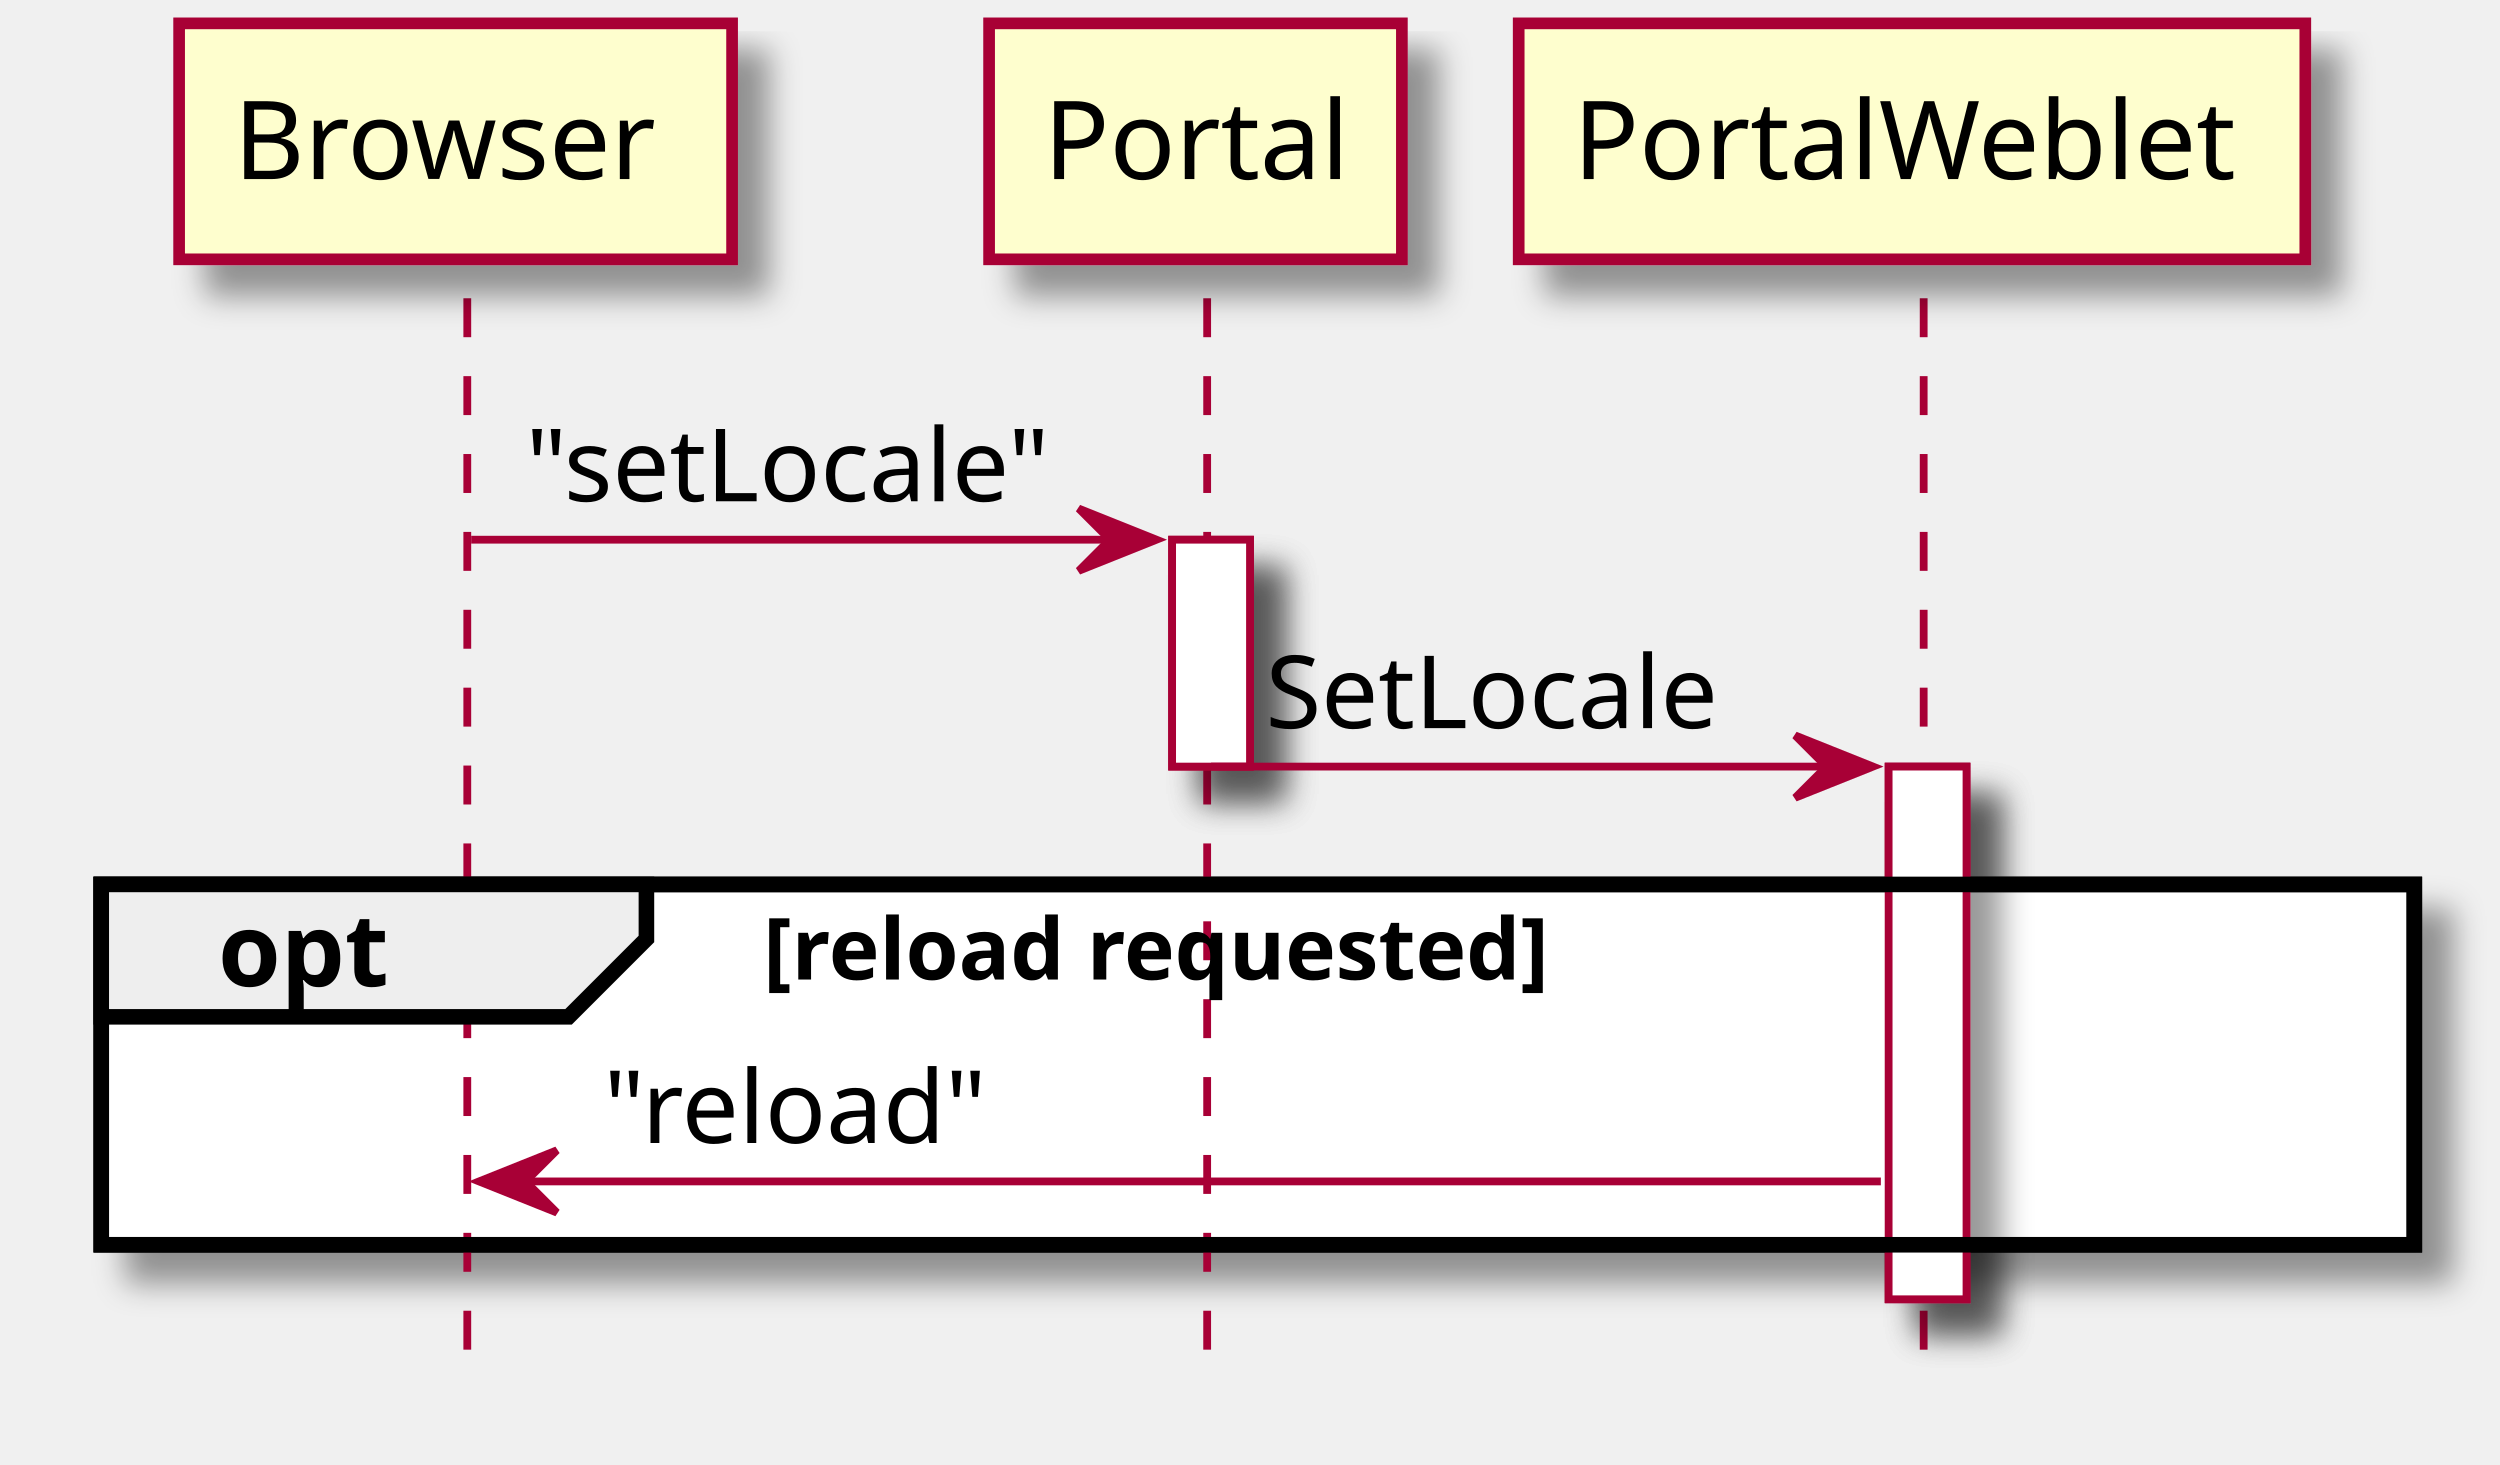
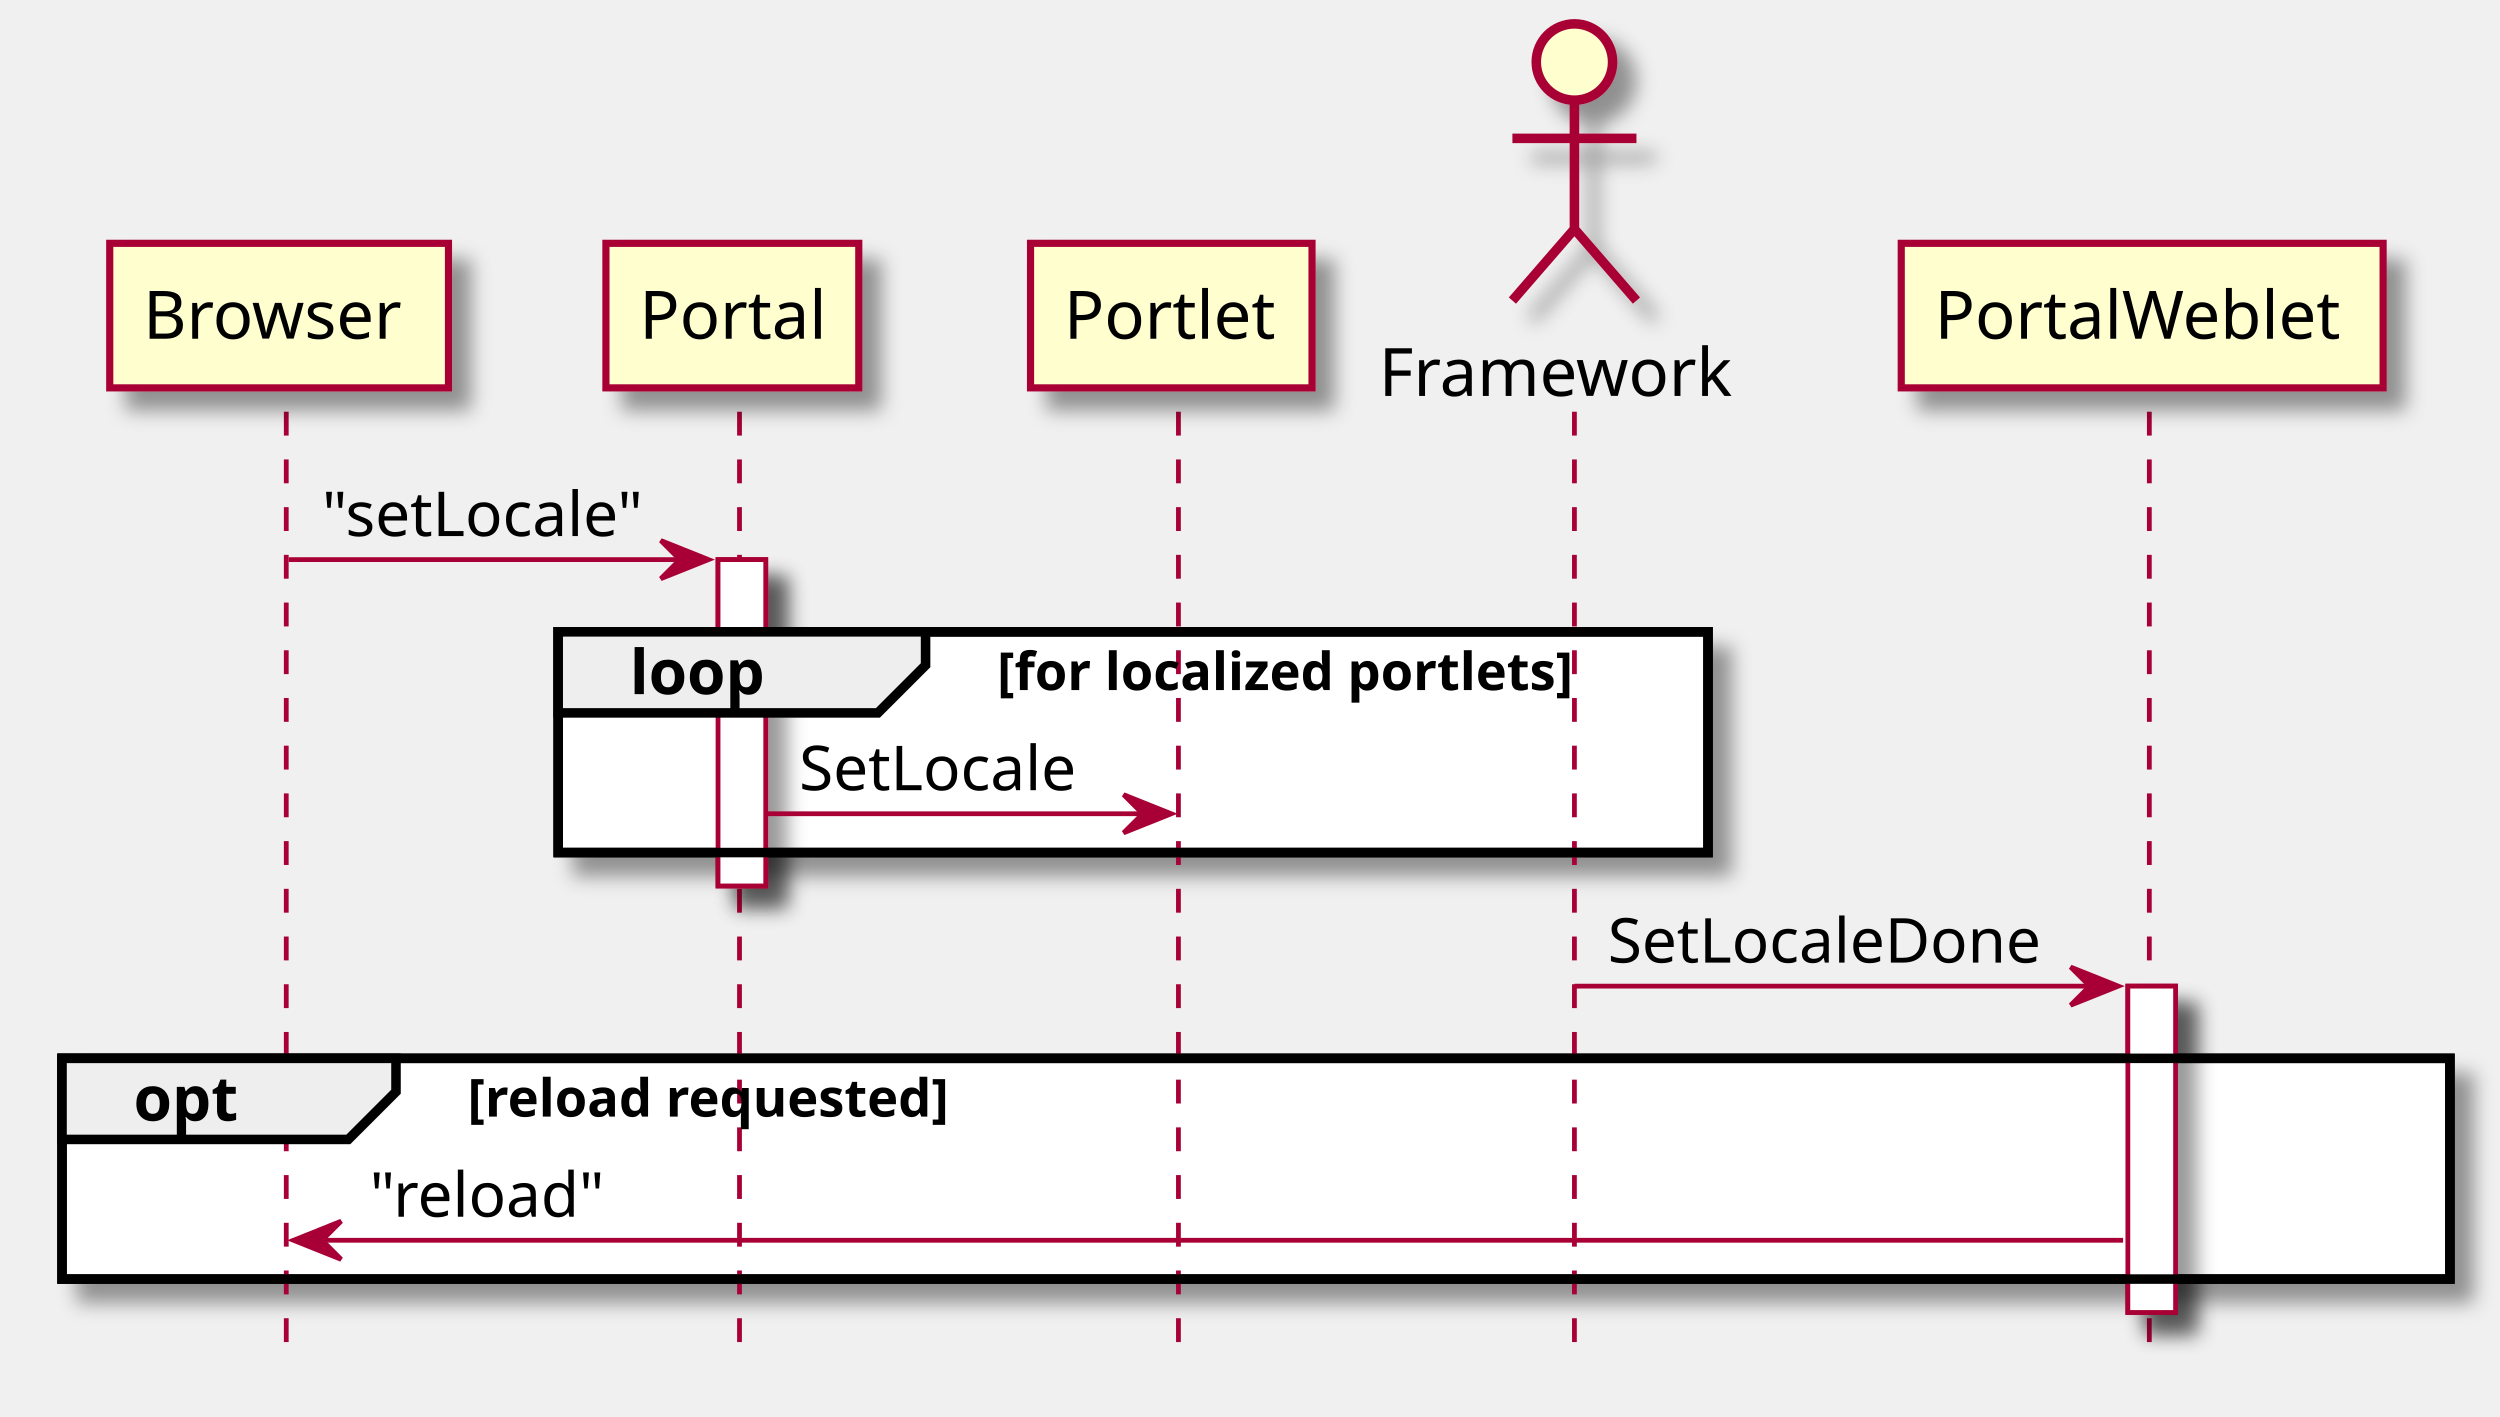
- <svg xmlns="http://www.w3.org/2000/svg" contentScriptType="application/ecmascript" contentStyleType="text/css" height="188px" preserveAspectRatio="none" style="width:321px;height:188px;" version="1.1" viewBox="0 0 321 188" width="321px" zoomAndPan="magnify">
+ <svg xmlns="http://www.w3.org/2000/svg" contentScriptType="application/ecmascript" contentStyleType="text/css" height="297px" preserveAspectRatio="none" style="width:524px;height:297px;" version="1.1" viewBox="0 0 524 297" width="524px" zoomAndPan="magnify">
  <defs>
-     <filter height="300%" id="f1x6tg1tz5vukt" width="300%" x="-1" y="-1">
+     <filter height="300%" id="f1b4gyys4ambw3" width="300%" x="-1" y="-1">
      <feGaussianBlur result="blurOut" stdDeviation="2.0" />
      <feColorMatrix in="blurOut" result="blurOut2" type="matrix" values="0 0 0 0 0 0 0 0 0 0 0 0 0 0 0 0 0 0 .4 0" />
      <feOffset dx="4.0" dy="4.0" in="blurOut2" result="blurOut3" />
      <feBlend in="SourceGraphic" in2="blurOut3" mode="normal" />
    </filter>
  </defs>
  <g>
-     <rect fill="#FFFFFF" filter="url(#f1x6tg1tz5vukt)" height="29.133" style="stroke: #A80036; stroke-width: 1.0;" width="10" x="150.5" y="69.297" />
-     <rect fill="#FFFFFF" filter="url(#f1x6tg1tz5vukt)" height="68.398" style="stroke: #A80036; stroke-width: 1.0;" width="10" x="242.5" y="98.43" />
-     <rect fill="#FFFFFF" filter="url(#f1x6tg1tz5vukt)" height="46.266" style="stroke: #000000; stroke-width: 2.0;" width="297" x="13" y="113.562" />
-     <line style="stroke: #A80036; stroke-width: 1.0; stroke-dasharray: 5.0,5.0;" x1="60" x2="60" y1="38.297" y2="176.828" />
-     <line style="stroke: #A80036; stroke-width: 1.0; stroke-dasharray: 5.0,5.0;" x1="155" x2="155" y1="38.297" y2="176.828" />
-     <line style="stroke: #A80036; stroke-width: 1.0; stroke-dasharray: 5.0,5.0;" x1="247" x2="247" y1="38.297" y2="176.828" />
-     <rect fill="#FEFECE" filter="url(#f1x6tg1tz5vukt)" height="30.297" style="stroke: #A80036; stroke-width: 1.5;" width="71" x="23" y="3" />
-     <text fill="#000000" font-family="sans-serif" font-size="14" lengthAdjust="spacingAndGlyphs" textLength="57" x="30" y="22.995">Browser</text>
-     <rect fill="#FEFECE" filter="url(#f1x6tg1tz5vukt)" height="30.297" style="stroke: #A80036; stroke-width: 1.5;" width="53" x="127" y="3" />
-     <text fill="#000000" font-family="sans-serif" font-size="14" lengthAdjust="spacingAndGlyphs" textLength="39" x="134" y="22.995">Portal</text>
-     <rect fill="#FEFECE" filter="url(#f1x6tg1tz5vukt)" height="30.297" style="stroke: #A80036; stroke-width: 1.5;" width="101" x="195" y="3" />
-     <text fill="#000000" font-family="sans-serif" font-size="14" lengthAdjust="spacingAndGlyphs" textLength="87" x="202" y="22.995">PortalWeblet</text>
-     <rect fill="#FFFFFF" filter="url(#f1x6tg1tz5vukt)" height="29.133" style="stroke: #A80036; stroke-width: 1.0;" width="10" x="150.5" y="69.297" />
-     <rect fill="#FFFFFF" filter="url(#f1x6tg1tz5vukt)" height="68.398" style="stroke: #A80036; stroke-width: 1.0;" width="10" x="242.5" y="98.43" />
-     <polygon fill="#A80036" points="138.5,65.297,148.5,69.297,138.5,73.297,142.5,69.297" style="stroke: #A80036; stroke-width: 1.0;" />
-     <line style="stroke: #A80036; stroke-width: 1.0;" x1="60.5" x2="144.5" y1="69.297" y2="69.297" />
-     <text fill="#000000" font-family="sans-serif" font-size="13" lengthAdjust="spacingAndGlyphs" textLength="71" x="67.5" y="64.364">"setLocale"</text>
-     <polygon fill="#A80036" points="230.5,94.43,240.5,98.43,230.5,102.43,234.5,98.43" style="stroke: #A80036; stroke-width: 1.0;" />
-     <line style="stroke: #A80036; stroke-width: 1.0;" x1="155.5" x2="236.5" y1="98.43" y2="98.43" />
-     <text fill="#000000" font-family="sans-serif" font-size="13" lengthAdjust="spacingAndGlyphs" textLength="63" x="162.5" y="93.497">SetLocale</text>
-     <rect fill="none" height="46.266" style="stroke: #000000; stroke-width: 2.0;" width="297" x="13" y="113.562" />
-     <polygon fill="#EEEEEE" points="13,113.562,83,113.562,83,120.562,73,130.562,13,130.562,13,113.562" style="stroke: #000000; stroke-width: 2.0;" />
-     <text fill="#000000" font-family="sans-serif" font-size="13" font-weight="bold" lengthAdjust="spacingAndGlyphs" textLength="25" x="28" y="126.629">opt</text>
-     <text fill="#000000" font-family="sans-serif" font-size="11" font-weight="bold" lengthAdjust="spacingAndGlyphs" textLength="120" x="98" y="125.773">[reload requested]</text>
-     <polygon fill="#A80036" points="71.5,147.695,61.5,151.695,71.5,155.695,67.5,151.695" style="stroke: #A80036; stroke-width: 1.0;" />
-     <line style="stroke: #A80036; stroke-width: 1.0;" x1="65.5" x2="241.5" y1="151.695" y2="151.695" />
-     <text fill="#000000" font-family="sans-serif" font-size="13" lengthAdjust="spacingAndGlyphs" textLength="50" x="77.5" y="146.762">"reload"</text>
+     <rect fill="#FFFFFF" filter="url(#f1b4gyys4ambw3)" height="68.398" style="stroke: #A80036; stroke-width: 1.0;" width="10" x="150.5" y="117.297" />
+     <rect fill="#FFFFFF" filter="url(#f1b4gyys4ambw3)" height="68.398" style="stroke: #A80036; stroke-width: 1.0;" width="10" x="446" y="206.695" />
+     <rect fill="#FFFFFF" filter="url(#f1b4gyys4ambw3)" height="46.266" style="stroke: #000000; stroke-width: 2.0;" width="241" x="117" y="132.43" />
+     <rect fill="#FFFFFF" filter="url(#f1b4gyys4ambw3)" height="46.266" style="stroke: #000000; stroke-width: 2.0;" width="500.5" x="13" y="221.828" />
+     <line style="stroke: #A80036; stroke-width: 1.0; stroke-dasharray: 5.0,5.0;" x1="60" x2="60" y1="86.297" y2="285.094" />
+     <line style="stroke: #A80036; stroke-width: 1.0; stroke-dasharray: 5.0,5.0;" x1="155" x2="155" y1="86.297" y2="285.094" />
+     <line style="stroke: #A80036; stroke-width: 1.0; stroke-dasharray: 5.0,5.0;" x1="247" x2="247" y1="86.297" y2="285.094" />
+     <line style="stroke: #A80036; stroke-width: 1.0; stroke-dasharray: 5.0,5.0;" x1="330" x2="330" y1="86.297" y2="285.094" />
+     <line style="stroke: #A80036; stroke-width: 1.0; stroke-dasharray: 5.0,5.0;" x1="450.5" x2="450.5" y1="86.297" y2="285.094" />
+     <rect fill="#FEFECE" filter="url(#f1b4gyys4ambw3)" height="30.297" style="stroke: #A80036; stroke-width: 1.5;" width="71" x="23" y="51" />
+     <text fill="#000000" font-family="sans-serif" font-size="14" lengthAdjust="spacingAndGlyphs" textLength="57" x="30" y="70.995">Browser</text>
+     <rect fill="#FEFECE" filter="url(#f1b4gyys4ambw3)" height="30.297" style="stroke: #A80036; stroke-width: 1.5;" width="53" x="127" y="51" />
+     <text fill="#000000" font-family="sans-serif" font-size="14" lengthAdjust="spacingAndGlyphs" textLength="39" x="134" y="70.995">Portal</text>
+     <rect fill="#FEFECE" filter="url(#f1b4gyys4ambw3)" height="30.297" style="stroke: #A80036; stroke-width: 1.5;" width="59" x="216" y="51" />
+     <text fill="#000000" font-family="sans-serif" font-size="14" lengthAdjust="spacingAndGlyphs" textLength="45" x="223" y="70.995">Portlet</text>
+     <text fill="#000000" font-family="sans-serif" font-size="14" lengthAdjust="spacingAndGlyphs" textLength="76" x="289" y="82.995">Framework</text>
+     <ellipse cx="330" cy="13" fill="#FEFECE" filter="url(#f1b4gyys4ambw3)" rx="8" ry="8" style="stroke: #A80036; stroke-width: 2.0;" />
+     <path d="M330,21 L330,48 M317,29 L343,29 M330,48 L317,63 M330,48 L343,63 " fill="#FEFECE" filter="url(#f1b4gyys4ambw3)" style="stroke: #A80036; stroke-width: 2.0;" />
+     <rect fill="#FEFECE" filter="url(#f1b4gyys4ambw3)" height="30.297" style="stroke: #A80036; stroke-width: 1.5;" width="101" x="398.5" y="51" />
+     <text fill="#000000" font-family="sans-serif" font-size="14" lengthAdjust="spacingAndGlyphs" textLength="87" x="405.5" y="70.995">PortalWeblet</text>
+     <rect fill="#FFFFFF" filter="url(#f1b4gyys4ambw3)" height="68.398" style="stroke: #A80036; stroke-width: 1.0;" width="10" x="150.5" y="117.297" />
+     <rect fill="#FFFFFF" filter="url(#f1b4gyys4ambw3)" height="68.398" style="stroke: #A80036; stroke-width: 1.0;" width="10" x="446" y="206.695" />
+     <polygon fill="#A80036" points="138.5,113.297,148.5,117.297,138.5,121.297,142.5,117.297" style="stroke: #A80036; stroke-width: 1.0;" />
+     <line style="stroke: #A80036; stroke-width: 1.0;" x1="60.5" x2="144.5" y1="117.297" y2="117.297" />
+     <text fill="#000000" font-family="sans-serif" font-size="13" lengthAdjust="spacingAndGlyphs" textLength="71" x="67.5" y="112.364">"setLocale"</text>
+     <rect fill="none" height="46.266" style="stroke: #000000; stroke-width: 2.0;" width="241" x="117" y="132.43" />
+     <polygon fill="#EEEEEE" points="117,132.43,194,132.43,194,139.43,184,149.43,117,149.43,117,132.43" style="stroke: #000000; stroke-width: 2.0;" />
+     <text fill="#000000" font-family="sans-serif" font-size="13" font-weight="bold" lengthAdjust="spacingAndGlyphs" textLength="32" x="132" y="145.497">loop</text>
+     <text fill="#000000" font-family="sans-serif" font-size="11" font-weight="bold" lengthAdjust="spacingAndGlyphs" textLength="144" x="209" y="144.64">[for localized portlets]</text>
+     <polygon fill="#A80036" points="235.5,166.562,245.5,170.562,235.5,174.562,239.5,170.562" style="stroke: #A80036; stroke-width: 1.0;" />
+     <line style="stroke: #A80036; stroke-width: 1.0;" x1="160.5" x2="241.5" y1="170.562" y2="170.562" />
+     <text fill="#000000" font-family="sans-serif" font-size="13" lengthAdjust="spacingAndGlyphs" textLength="63" x="167.5" y="165.629">SetLocale</text>
+     <polygon fill="#A80036" points="434,202.695,444,206.695,434,210.695,438,206.695" style="stroke: #A80036; stroke-width: 1.0;" />
+     <line style="stroke: #A80036; stroke-width: 1.0;" x1="330" x2="440" y1="206.695" y2="206.695" />
+     <text fill="#000000" font-family="sans-serif" font-size="13" lengthAdjust="spacingAndGlyphs" textLength="97" x="337" y="201.762">SetLocaleDone</text>
+     <rect fill="none" height="46.266" style="stroke: #000000; stroke-width: 2.0;" width="500.5" x="13" y="221.828" />
+     <polygon fill="#EEEEEE" points="13,221.828,83,221.828,83,228.828,73,238.828,13,238.828,13,221.828" style="stroke: #000000; stroke-width: 2.0;" />
+     <text fill="#000000" font-family="sans-serif" font-size="13" font-weight="bold" lengthAdjust="spacingAndGlyphs" textLength="25" x="28" y="234.895">opt</text>
+     <text fill="#000000" font-family="sans-serif" font-size="11" font-weight="bold" lengthAdjust="spacingAndGlyphs" textLength="120" x="98" y="234.039">[reload requested]</text>
+     <polygon fill="#A80036" points="71.5,255.961,61.5,259.961,71.5,263.961,67.5,259.961" style="stroke: #A80036; stroke-width: 1.0;" />
+     <line style="stroke: #A80036; stroke-width: 1.0;" x1="65.5" x2="445" y1="259.961" y2="259.961" />
+     <text fill="#000000" font-family="sans-serif" font-size="13" lengthAdjust="spacingAndGlyphs" textLength="50" x="77.5" y="255.028">"reload"</text>
  </g>
</svg>
